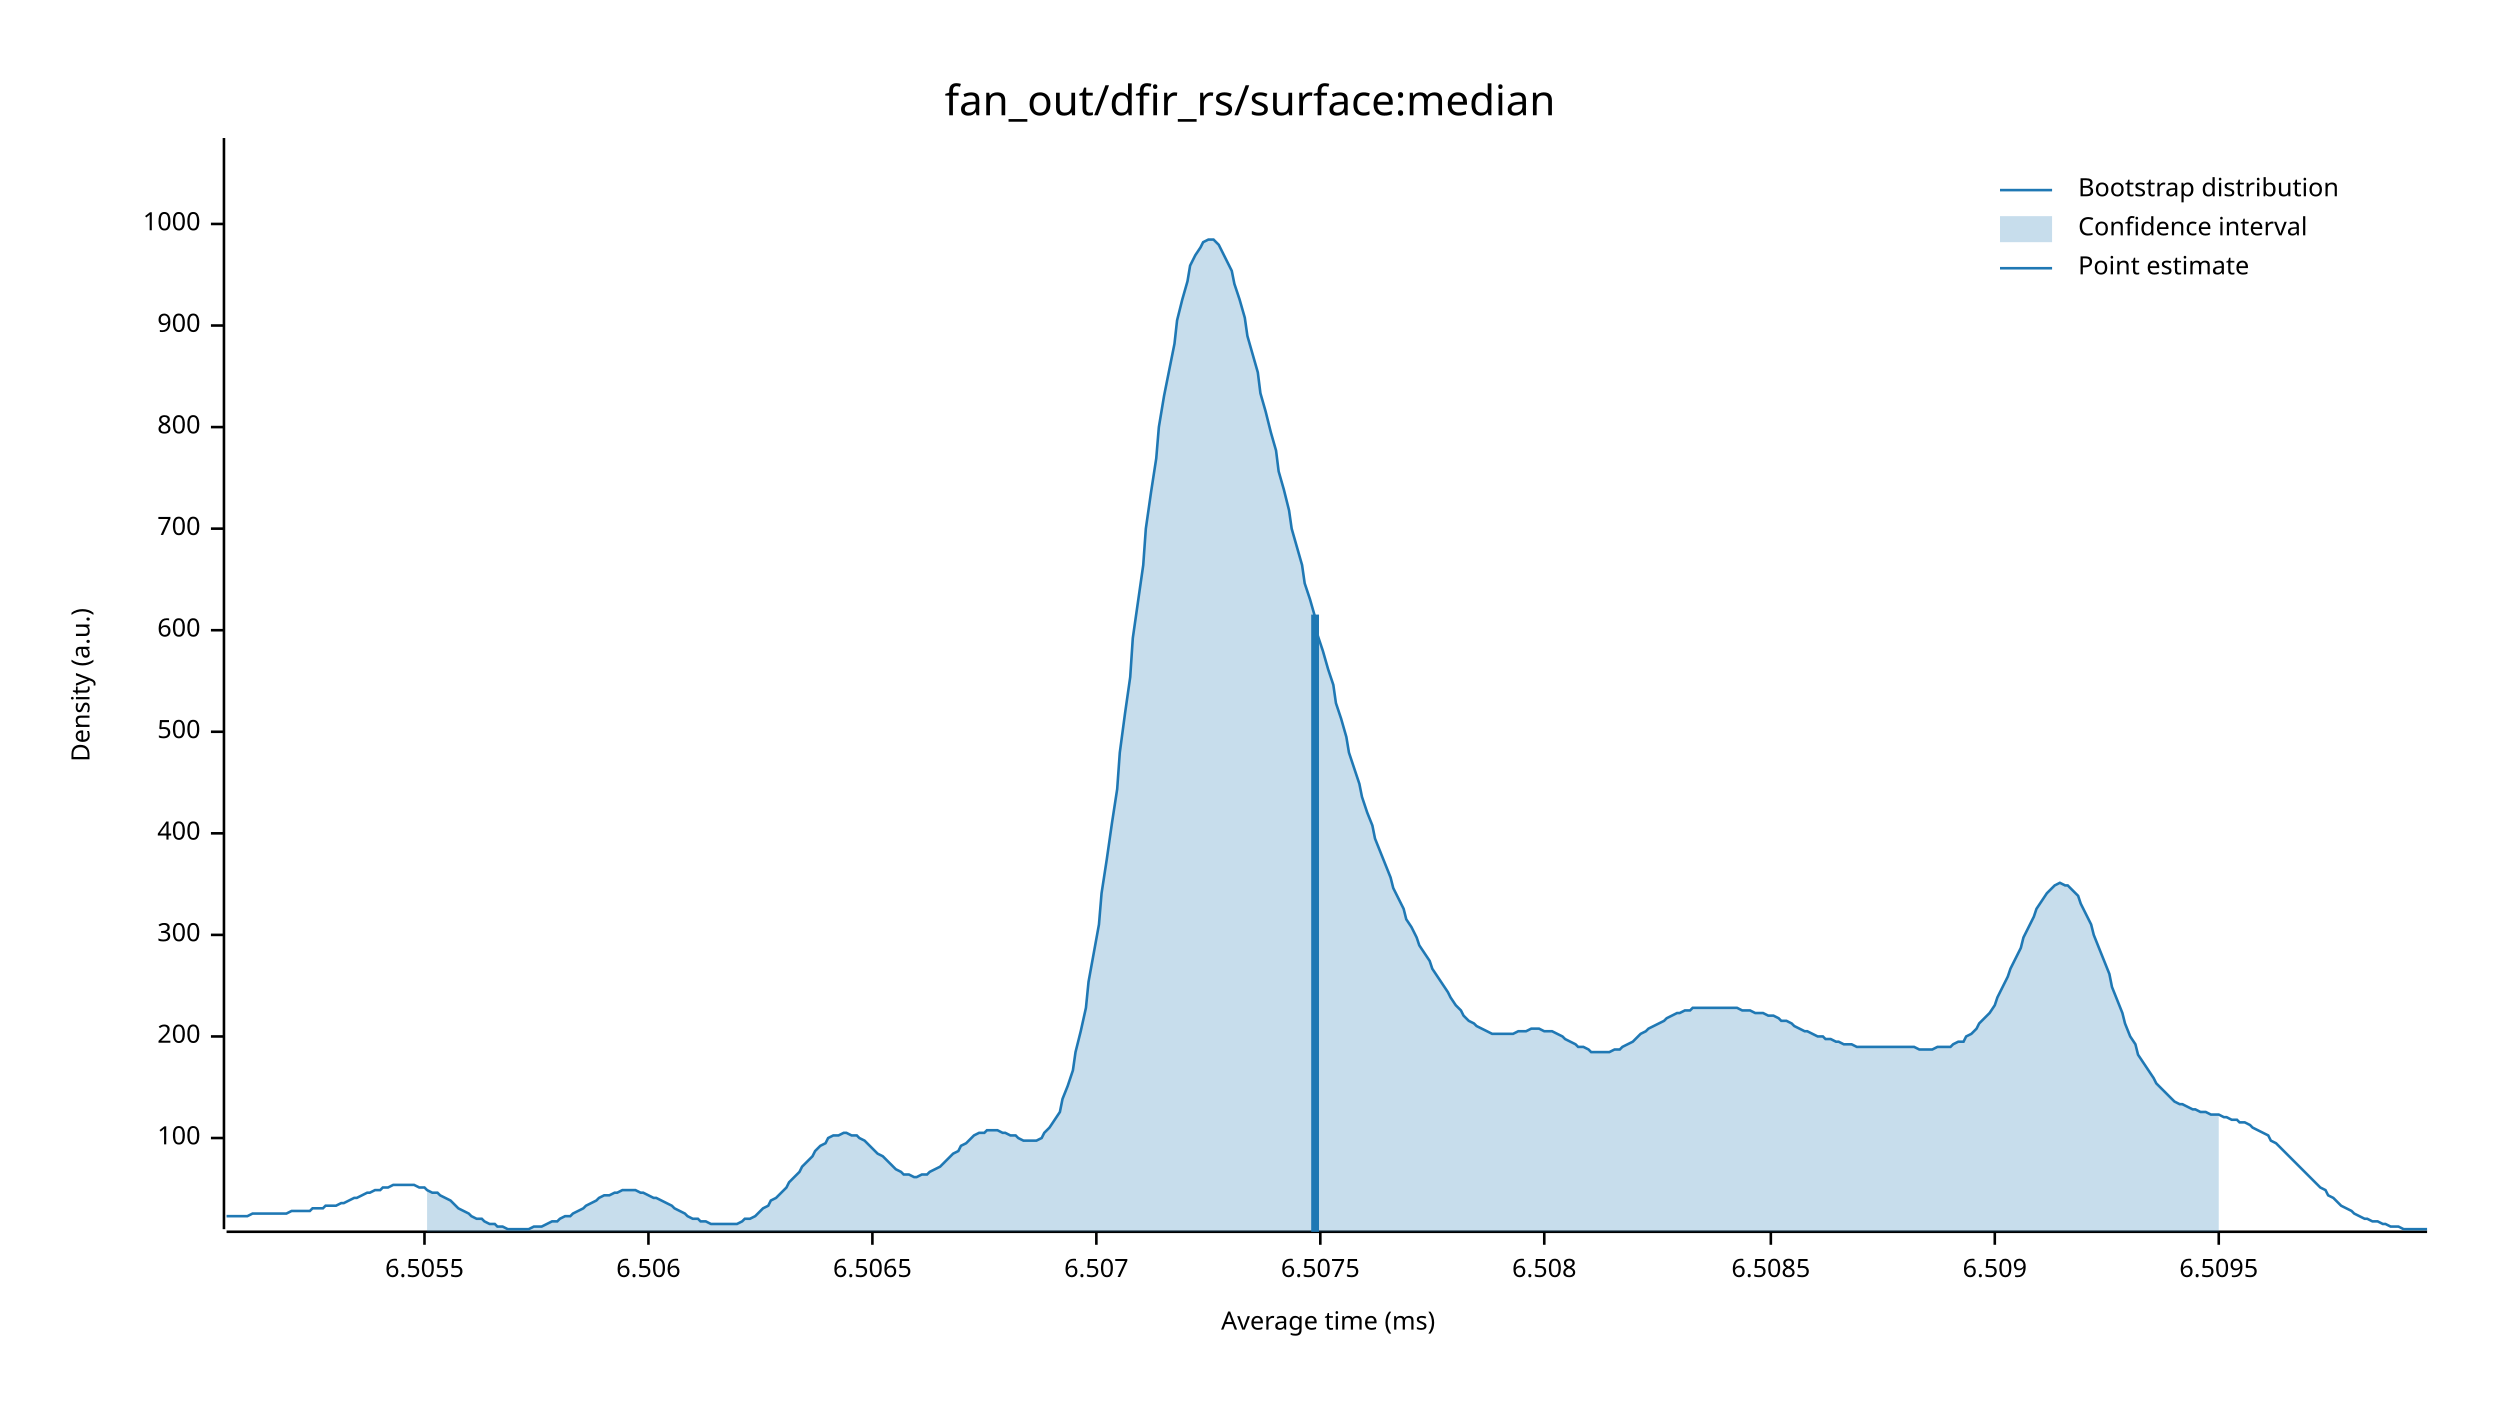
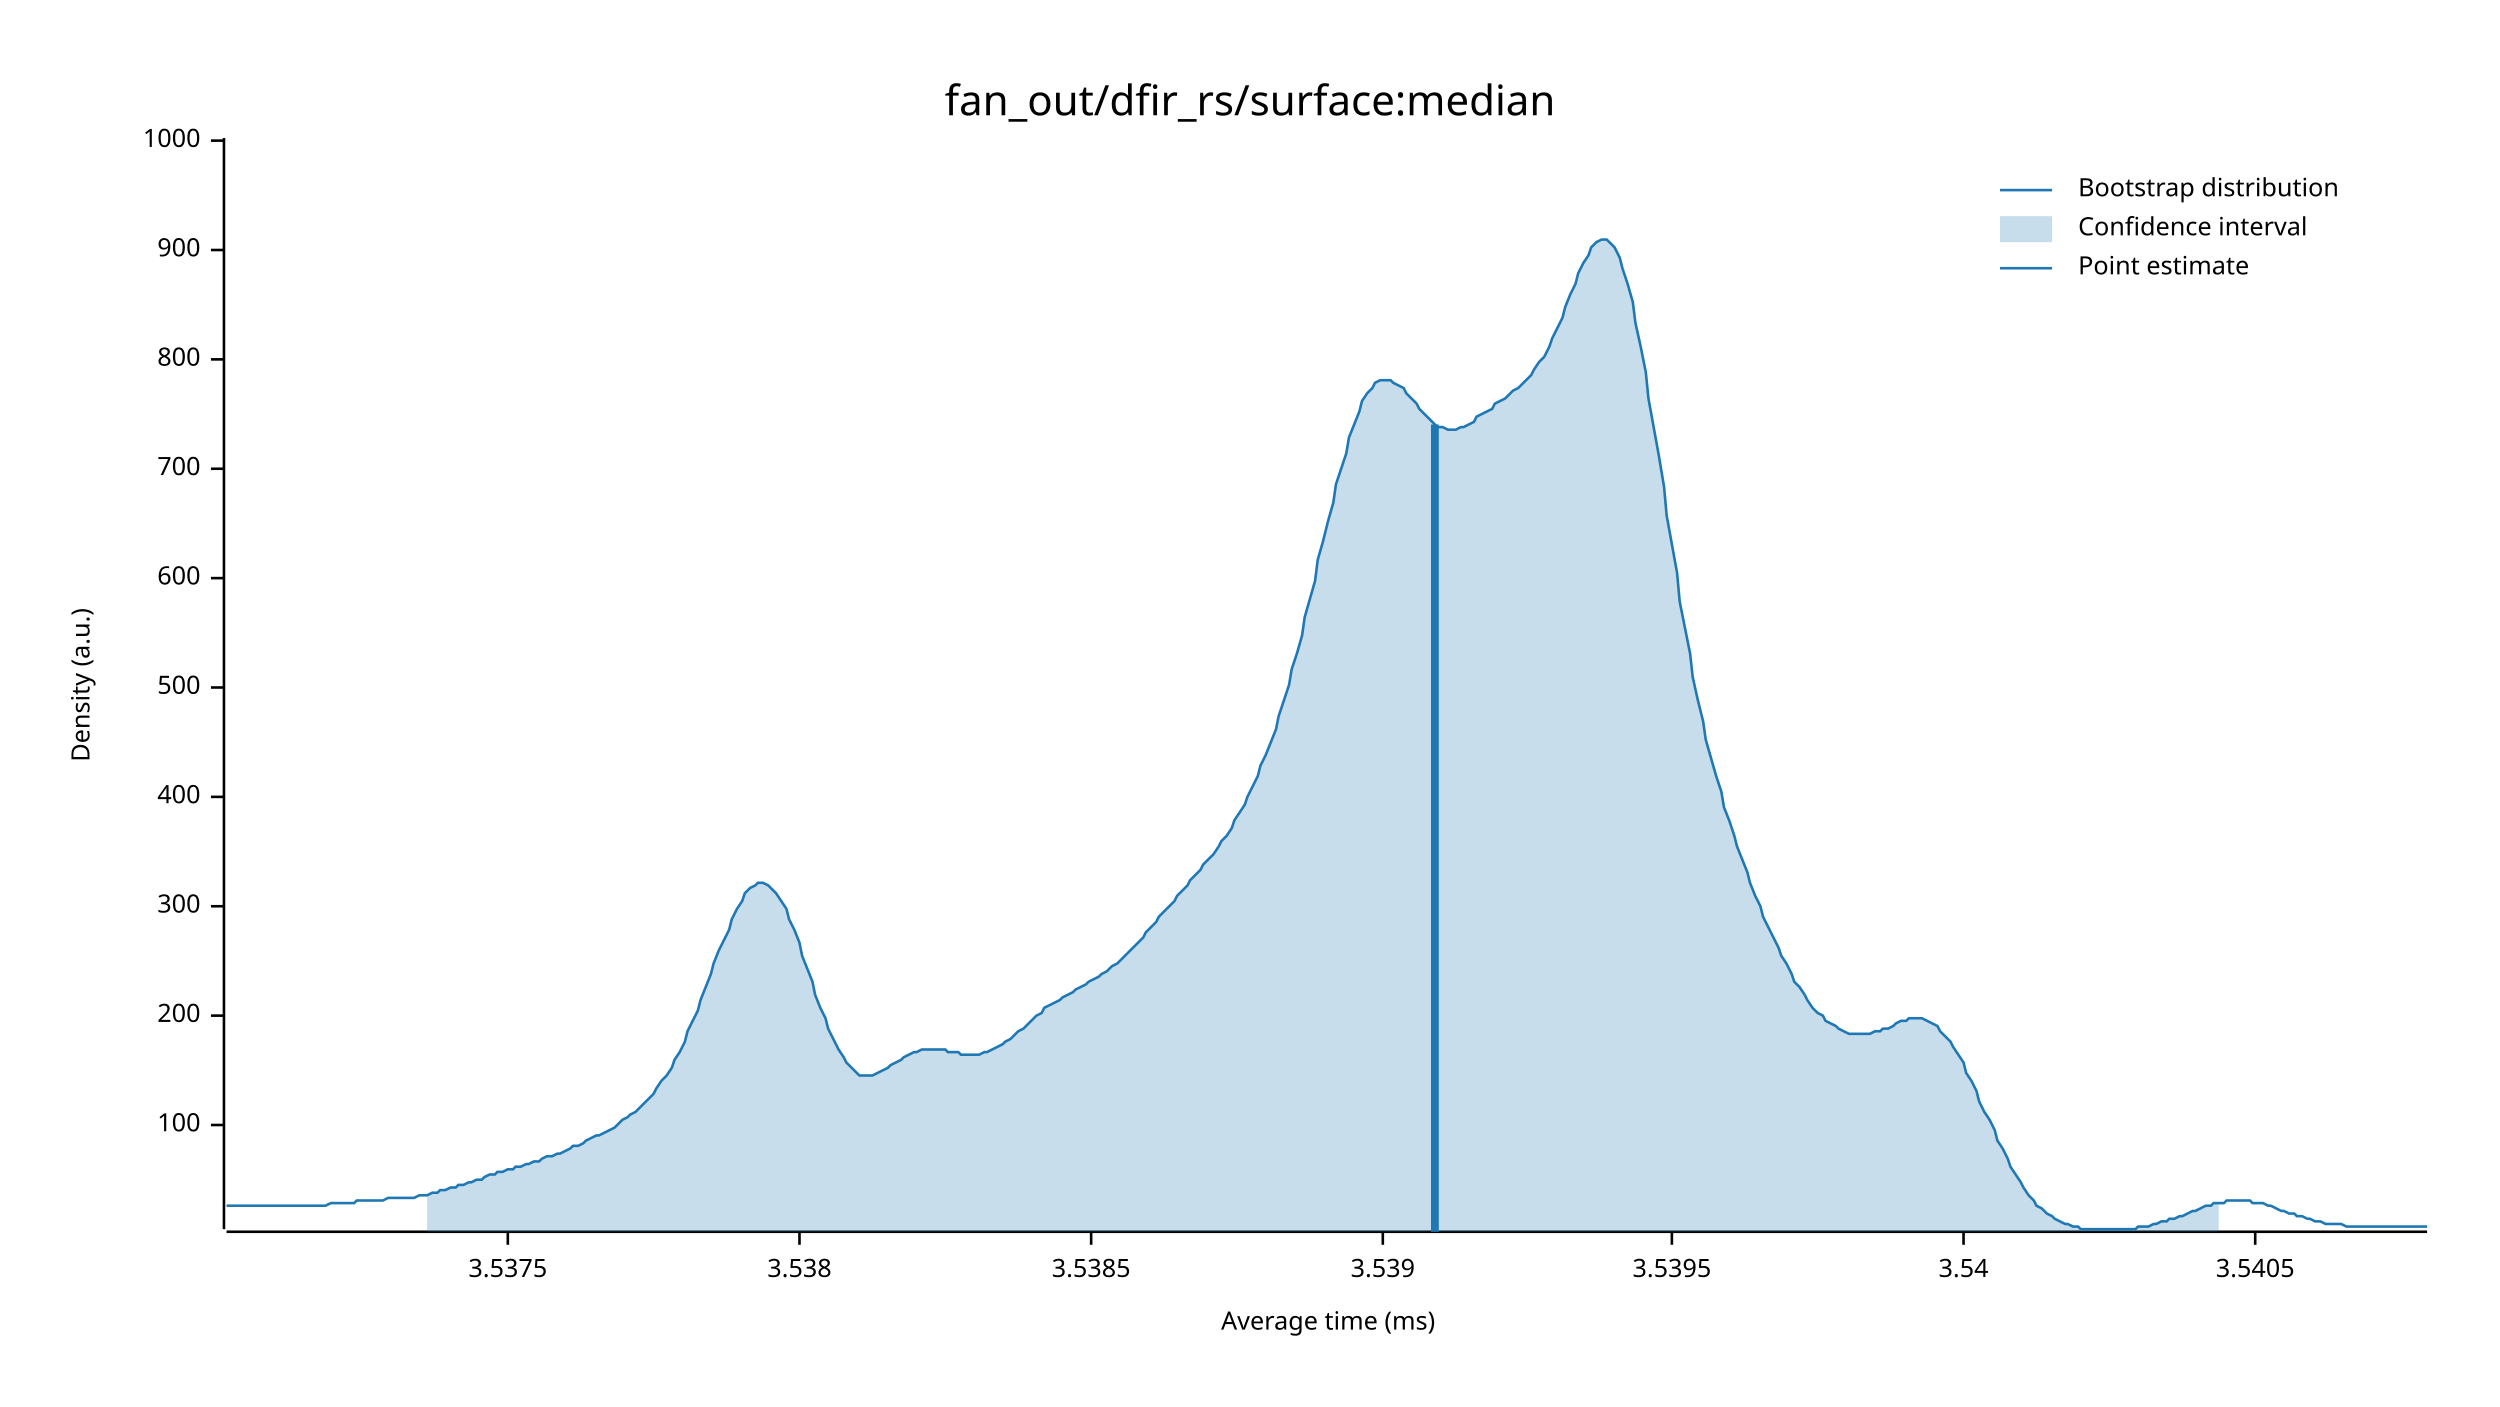
<svg xmlns="http://www.w3.org/2000/svg" width="960" height="540" viewBox="0 0 960 540">
  <text x="480" y="32" dy="0.76em" text-anchor="middle" font-family="sans-serif" font-size="16.129" opacity="1" fill="#000000">
fan_out/dfir_rs/surface:median
</text>
  <text x="27" y="263" dy="0.76em" text-anchor="middle" font-family="sans-serif" font-size="9.677" opacity="1" fill="#000000" transform="rotate(270, 27, 263)">
Density (a.u.)
</text>
  <text x="510" y="513" dy="-0.5ex" text-anchor="middle" font-family="sans-serif" font-size="9.677" opacity="1" fill="#000000">
Average time (ms)
</text>
  <polyline fill="none" opacity="1" stroke="#000000" stroke-width="1" points="86,53 86,472 " />
-   <text x="77" y="437" dy="0.5ex" text-anchor="end" font-family="sans-serif" font-size="9.677" opacity="1" fill="#000000">
+   <text x="77" y="432" dy="0.5ex" text-anchor="end" font-family="sans-serif" font-size="9.677" opacity="1" fill="#000000">
100
</text>
-   <polyline fill="none" opacity="1" stroke="#000000" stroke-width="1" points="81,437 86,437 " />
-   <text x="77" y="398" dy="0.5ex" text-anchor="end" font-family="sans-serif" font-size="9.677" opacity="1" fill="#000000">
+   <polyline fill="none" opacity="1" stroke="#000000" stroke-width="1" points="81,432 86,432 " />
+   <text x="77" y="390" dy="0.5ex" text-anchor="end" font-family="sans-serif" font-size="9.677" opacity="1" fill="#000000">
200
</text>
-   <polyline fill="none" opacity="1" stroke="#000000" stroke-width="1" points="81,398 86,398 " />
-   <text x="77" y="359" dy="0.5ex" text-anchor="end" font-family="sans-serif" font-size="9.677" opacity="1" fill="#000000">
+   <polyline fill="none" opacity="1" stroke="#000000" stroke-width="1" points="81,390 86,390 " />
+   <text x="77" y="348" dy="0.5ex" text-anchor="end" font-family="sans-serif" font-size="9.677" opacity="1" fill="#000000">
300
</text>
-   <polyline fill="none" opacity="1" stroke="#000000" stroke-width="1" points="81,359 86,359 " />
-   <text x="77" y="320" dy="0.5ex" text-anchor="end" font-family="sans-serif" font-size="9.677" opacity="1" fill="#000000">
+   <polyline fill="none" opacity="1" stroke="#000000" stroke-width="1" points="81,348 86,348 " />
+   <text x="77" y="306" dy="0.5ex" text-anchor="end" font-family="sans-serif" font-size="9.677" opacity="1" fill="#000000">
400
</text>
-   <polyline fill="none" opacity="1" stroke="#000000" stroke-width="1" points="81,320 86,320 " />
-   <text x="77" y="281" dy="0.5ex" text-anchor="end" font-family="sans-serif" font-size="9.677" opacity="1" fill="#000000">
+   <polyline fill="none" opacity="1" stroke="#000000" stroke-width="1" points="81,306 86,306 " />
+   <text x="77" y="264" dy="0.5ex" text-anchor="end" font-family="sans-serif" font-size="9.677" opacity="1" fill="#000000">
500
</text>
-   <polyline fill="none" opacity="1" stroke="#000000" stroke-width="1" points="81,281 86,281 " />
-   <text x="77" y="242" dy="0.5ex" text-anchor="end" font-family="sans-serif" font-size="9.677" opacity="1" fill="#000000">
+   <polyline fill="none" opacity="1" stroke="#000000" stroke-width="1" points="81,264 86,264 " />
+   <text x="77" y="222" dy="0.5ex" text-anchor="end" font-family="sans-serif" font-size="9.677" opacity="1" fill="#000000">
600
</text>
-   <polyline fill="none" opacity="1" stroke="#000000" stroke-width="1" points="81,242 86,242 " />
-   <text x="77" y="203" dy="0.5ex" text-anchor="end" font-family="sans-serif" font-size="9.677" opacity="1" fill="#000000">
+   <polyline fill="none" opacity="1" stroke="#000000" stroke-width="1" points="81,222 86,222 " />
+   <text x="77" y="180" dy="0.5ex" text-anchor="end" font-family="sans-serif" font-size="9.677" opacity="1" fill="#000000">
700
</text>
-   <polyline fill="none" opacity="1" stroke="#000000" stroke-width="1" points="81,203 86,203 " />
-   <text x="77" y="164" dy="0.5ex" text-anchor="end" font-family="sans-serif" font-size="9.677" opacity="1" fill="#000000">
+   <polyline fill="none" opacity="1" stroke="#000000" stroke-width="1" points="81,180 86,180 " />
+   <text x="77" y="138" dy="0.5ex" text-anchor="end" font-family="sans-serif" font-size="9.677" opacity="1" fill="#000000">
800
</text>
-   <polyline fill="none" opacity="1" stroke="#000000" stroke-width="1" points="81,164 86,164 " />
-   <text x="77" y="125" dy="0.5ex" text-anchor="end" font-family="sans-serif" font-size="9.677" opacity="1" fill="#000000">
+   <polyline fill="none" opacity="1" stroke="#000000" stroke-width="1" points="81,138 86,138 " />
+   <text x="77" y="96" dy="0.5ex" text-anchor="end" font-family="sans-serif" font-size="9.677" opacity="1" fill="#000000">
900
</text>
-   <polyline fill="none" opacity="1" stroke="#000000" stroke-width="1" points="81,125 86,125 " />
-   <text x="77" y="86" dy="0.5ex" text-anchor="end" font-family="sans-serif" font-size="9.677" opacity="1" fill="#000000">
+   <polyline fill="none" opacity="1" stroke="#000000" stroke-width="1" points="81,96 86,96 " />
+   <text x="77" y="54" dy="0.5ex" text-anchor="end" font-family="sans-serif" font-size="9.677" opacity="1" fill="#000000">
1000
</text>
-   <polyline fill="none" opacity="1" stroke="#000000" stroke-width="1" points="81,86 86,86 " />
+   <polyline fill="none" opacity="1" stroke="#000000" stroke-width="1" points="81,54 86,54 " />
  <polyline fill="none" opacity="1" stroke="#000000" stroke-width="1" points="87,473 932,473 " />
-   <text x="163" y="483" dy="0.76em" text-anchor="middle" font-family="sans-serif" font-size="9.677" opacity="1" fill="#000000">
- 6.5055
+   <text x="195" y="483" dy="0.76em" text-anchor="middle" font-family="sans-serif" font-size="9.677" opacity="1" fill="#000000">
+ 3.5375
</text>
-   <polyline fill="none" opacity="1" stroke="#000000" stroke-width="1" points="163,473 163,478 " />
-   <text x="249" y="483" dy="0.76em" text-anchor="middle" font-family="sans-serif" font-size="9.677" opacity="1" fill="#000000">
- 6.506
+   <polyline fill="none" opacity="1" stroke="#000000" stroke-width="1" points="195,473 195,478 " />
+   <text x="307" y="483" dy="0.76em" text-anchor="middle" font-family="sans-serif" font-size="9.677" opacity="1" fill="#000000">
+ 3.538
</text>
-   <polyline fill="none" opacity="1" stroke="#000000" stroke-width="1" points="249,473 249,478 " />
-   <text x="335" y="483" dy="0.76em" text-anchor="middle" font-family="sans-serif" font-size="9.677" opacity="1" fill="#000000">
- 6.5065
+   <polyline fill="none" opacity="1" stroke="#000000" stroke-width="1" points="307,473 307,478 " />
+   <text x="419" y="483" dy="0.76em" text-anchor="middle" font-family="sans-serif" font-size="9.677" opacity="1" fill="#000000">
+ 3.5385
</text>
-   <polyline fill="none" opacity="1" stroke="#000000" stroke-width="1" points="335,473 335,478 " />
-   <text x="421" y="483" dy="0.76em" text-anchor="middle" font-family="sans-serif" font-size="9.677" opacity="1" fill="#000000">
- 6.507
+   <polyline fill="none" opacity="1" stroke="#000000" stroke-width="1" points="419,473 419,478 " />
+   <text x="531" y="483" dy="0.76em" text-anchor="middle" font-family="sans-serif" font-size="9.677" opacity="1" fill="#000000">
+ 3.539
</text>
-   <polyline fill="none" opacity="1" stroke="#000000" stroke-width="1" points="421,473 421,478 " />
-   <text x="507" y="483" dy="0.76em" text-anchor="middle" font-family="sans-serif" font-size="9.677" opacity="1" fill="#000000">
- 6.5075
+   <polyline fill="none" opacity="1" stroke="#000000" stroke-width="1" points="531,473 531,478 " />
+   <text x="642" y="483" dy="0.76em" text-anchor="middle" font-family="sans-serif" font-size="9.677" opacity="1" fill="#000000">
+ 3.5395
</text>
-   <polyline fill="none" opacity="1" stroke="#000000" stroke-width="1" points="507,473 507,478 " />
-   <text x="593" y="483" dy="0.76em" text-anchor="middle" font-family="sans-serif" font-size="9.677" opacity="1" fill="#000000">
- 6.508
+   <polyline fill="none" opacity="1" stroke="#000000" stroke-width="1" points="642,473 642,478 " />
+   <text x="754" y="483" dy="0.76em" text-anchor="middle" font-family="sans-serif" font-size="9.677" opacity="1" fill="#000000">
+ 3.54
</text>
-   <polyline fill="none" opacity="1" stroke="#000000" stroke-width="1" points="593,473 593,478 " />
-   <text x="680" y="483" dy="0.76em" text-anchor="middle" font-family="sans-serif" font-size="9.677" opacity="1" fill="#000000">
- 6.5085
+   <polyline fill="none" opacity="1" stroke="#000000" stroke-width="1" points="754,473 754,478 " />
+   <text x="866" y="483" dy="0.76em" text-anchor="middle" font-family="sans-serif" font-size="9.677" opacity="1" fill="#000000">
+ 3.5405
</text>
-   <polyline fill="none" opacity="1" stroke="#000000" stroke-width="1" points="680,473 680,478 " />
-   <text x="766" y="483" dy="0.76em" text-anchor="middle" font-family="sans-serif" font-size="9.677" opacity="1" fill="#000000">
- 6.509
- </text>
-   <polyline fill="none" opacity="1" stroke="#000000" stroke-width="1" points="766,473 766,478 " />
-   <text x="852" y="483" dy="0.76em" text-anchor="middle" font-family="sans-serif" font-size="9.677" opacity="1" fill="#000000">
- 6.5095
- </text>
-   <polyline fill="none" opacity="1" stroke="#000000" stroke-width="1" points="852,473 852,478 " />
-   <polyline fill="none" opacity="1" stroke="#1F78B4" stroke-width="1" points="87,467 88,467 90,467 92,467 93,467 95,467 97,466 98,466 100,466 102,466 103,466 105,466 107,466 109,466 110,466 112,465 114,465 115,465 117,465 119,465 120,464 122,464 124,464 125,463 127,463 129,463 131,462 132,462 134,461 136,460 137,460 139,459 141,458 142,458 144,457 146,457 147,456 149,456 151,455 153,455 154,455 156,455 158,455 159,455 161,456 163,456 164,457 166,458 168,458 169,459 171,460 173,461 175,463 176,464 178,465 180,466 181,467 183,468 185,468 186,469 188,470 190,470 191,471 193,471 195,472 197,472 198,472 200,472 202,472 203,472 205,471 207,471 208,471 210,470 212,469 214,469 215,468 217,467 219,467 220,466 222,465 224,464 225,463 227,462 229,461 230,460 232,459 234,459 236,458 237,458 239,457 241,457 242,457 244,457 246,458 247,458 249,459 251,460 252,460 254,461 256,462 258,463 259,464 261,465 263,466 264,467 266,468 268,468 269,469 271,469 273,470 274,470 276,470 278,470 280,470 281,470 283,470 285,469 286,468 288,468 290,467 291,466 293,464 295,463 296,461 298,460 300,458 302,456 303,454 305,452 307,450 308,448 310,446 312,444 313,442 315,440 317,439 318,437 320,436 322,436 324,435 325,435 327,436 329,436 330,437 332,438 334,440 335,441 337,443 339,444 341,446 342,447 344,449 346,450 347,451 349,451 351,452 352,452 354,451 356,451 357,450 359,449 361,448 363,446 364,445 366,443 368,442 369,440 371,439 373,437 374,436 376,435 378,435 379,434 381,434 383,434 385,435 386,435 388,436 390,436 391,437 393,438 395,438 396,438 398,438 400,437 401,435 403,433 405,430 407,427 408,422 410,417 412,411 413,404 415,396 417,387 418,377 420,366 422,355 423,343 425,330 427,316 429,303 430,289 432,274 434,260 435,245 437,231 439,217 440,203 442,189 444,176 445,164 447,152 449,142 451,132 452,123 454,115 456,108 457,102 459,98 461,95 462,93 464,92 466,92 468,94 469,96 471,100 473,104 474,109 476,115 478,122 479,129 481,136 483,143 484,151 486,158 488,166 490,173 491,181 493,188 495,196 496,203 498,210 500,217 501,224 503,230 505,237 506,244 508,250 510,257 512,263 513,270 515,276 517,283 518,289 520,295 522,301 523,306 525,312 527,317 528,322 530,327 532,332 534,337 535,341 537,345 539,349 540,353 542,356 544,360 545,363 547,366 549,369 550,372 552,375 554,378 556,381 557,383 559,386 561,388 562,390 564,392 566,393 567,394 569,395 571,396 573,397 574,397 576,397 578,397 579,397 581,397 583,396 584,396 586,396 588,395 589,395 591,395 593,396 595,396 596,396 598,397 600,398 601,399 603,400 605,401 606,402 608,402 610,403 611,404 613,404 615,404 617,404 618,404 620,403 622,403 623,402 625,401 627,400 628,399 630,397 632,396 633,395 635,394 637,393 639,392 640,391 642,390 644,389 645,389 647,388 649,388 650,387 652,387 654,387 655,387 657,387 659,387 661,387 662,387 664,387 666,387 667,387 669,388 671,388 672,388 674,389 676,389 677,389 679,390 681,390 683,391 684,392 686,392 688,393 689,394 691,395 693,396 694,396 696,397 698,398 700,398 701,399 703,399 705,400 706,400 708,401 710,401 711,401 713,402 715,402 716,402 718,402 720,402 722,402 723,402 725,402 727,402 728,402 730,402 732,402 733,402 735,402 737,403 738,403 740,403 742,403 744,402 745,402 747,402 749,402 750,401 752,400 754,400 755,398 757,397 759,395 760,393 762,391 764,389 766,386 767,383 769,379 771,375 772,372 774,368 776,364 777,360 779,356 781,352 782,349 784,346 786,343 788,341 789,340 791,339 793,340 794,340 796,342 798,344 799,347 801,351 803,355 804,359 806,364 808,369 810,374 811,379 813,384 815,389 816,393 818,398 820,401 821,405 823,408 825,411 827,414 828,416 830,418 832,420 833,421 835,423 837,424 838,424 840,425 842,426 843,426 845,427 847,427 849,428 850,428 852,428 854,429 855,429 857,430 859,430 860,431 862,431 864,432 865,433 867,434 869,435 871,436 872,438 874,439 876,441 877,442 879,444 881,446 882,447 884,449 886,451 887,452 889,454 891,456 893,457 894,459 896,460 898,462 899,463 901,464 903,465 904,466 906,467 908,468 909,468 911,469 913,469 915,470 916,470 918,471 920,471 921,471 923,472 925,472 926,472 928,472 930,472 932,472 " />
-   <polygon opacity="0.25" fill="#1F78B4" points="164,457 166,458 168,458 169,459 171,460 173,461 175,463 176,464 178,465 180,466 181,467 183,468 185,468 186,469 188,470 190,470 191,471 193,471 195,472 197,472 198,472 200,472 202,472 203,472 205,471 207,471 208,471 210,470 212,469 214,469 215,468 217,467 219,467 220,466 222,465 224,464 225,463 227,462 229,461 230,460 232,459 234,459 236,458 237,458 239,457 241,457 242,457 244,457 246,458 247,458 249,459 251,460 252,460 254,461 256,462 258,463 259,464 261,465 263,466 264,467 266,468 268,468 269,469 271,469 273,470 274,470 276,470 278,470 280,470 281,470 283,470 285,469 286,468 288,468 290,467 291,466 293,464 295,463 296,461 298,460 300,458 302,456 303,454 305,452 307,450 308,448 310,446 312,444 313,442 315,440 317,439 318,437 320,436 322,436 324,435 325,435 327,436 329,436 330,437 332,438 334,440 335,441 337,443 339,444 341,446 342,447 344,449 346,450 347,451 349,451 351,452 352,452 354,451 356,451 357,450 359,449 361,448 363,446 364,445 366,443 368,442 369,440 371,439 373,437 374,436 376,435 378,435 379,434 381,434 383,434 385,435 386,435 388,436 390,436 391,437 393,438 395,438 396,438 398,438 400,437 401,435 403,433 405,430 407,427 408,422 410,417 412,411 413,404 415,396 417,387 418,377 420,366 422,355 423,343 425,330 427,316 429,303 430,289 432,274 434,260 435,245 437,231 439,217 440,203 442,189 444,176 445,164 447,152 449,142 451,132 452,123 454,115 456,108 457,102 459,98 461,95 462,93 464,92 466,92 468,94 469,96 471,100 473,104 474,109 476,115 478,122 479,129 481,136 483,143 484,151 486,158 488,166 490,173 491,181 493,188 495,196 496,203 498,210 500,217 501,224 503,230 505,237 506,244 508,250 510,257 512,263 513,270 515,276 517,283 518,289 520,295 522,301 523,306 525,312 527,317 528,322 530,327 532,332 534,337 535,341 537,345 539,349 540,353 542,356 544,360 545,363 547,366 549,369 550,372 552,375 554,378 556,381 557,383 559,386 561,388 562,390 564,392 566,393 567,394 569,395 571,396 573,397 574,397 576,397 578,397 579,397 581,397 583,396 584,396 586,396 588,395 589,395 591,395 593,396 595,396 596,396 598,397 600,398 601,399 603,400 605,401 606,402 608,402 610,403 611,404 613,404 615,404 617,404 618,404 620,403 622,403 623,402 625,401 627,400 628,399 630,397 632,396 633,395 635,394 637,393 639,392 640,391 642,390 644,389 645,389 647,388 649,388 650,387 652,387 654,387 655,387 657,387 659,387 661,387 662,387 664,387 666,387 667,387 669,388 671,388 672,388 674,389 676,389 677,389 679,390 681,390 683,391 684,392 686,392 688,393 689,394 691,395 693,396 694,396 696,397 698,398 700,398 701,399 703,399 705,400 706,400 708,401 710,401 711,401 713,402 715,402 716,402 718,402 720,402 722,402 723,402 725,402 727,402 728,402 730,402 732,402 733,402 735,402 737,403 738,403 740,403 742,403 744,402 745,402 747,402 749,402 750,401 752,400 754,400 755,398 757,397 759,395 760,393 762,391 764,389 766,386 767,383 769,379 771,375 772,372 774,368 776,364 777,360 779,356 781,352 782,349 784,346 786,343 788,341 789,340 791,339 793,340 794,340 796,342 798,344 799,347 801,351 803,355 804,359 806,364 808,369 810,374 811,379 813,384 815,389 816,393 818,398 820,401 821,405 823,408 825,411 827,414 828,416 830,418 832,420 833,421 835,423 837,424 838,424 840,425 842,426 843,426 845,427 847,427 849,428 850,428 852,428 852,473 164,473 " />
-   <polyline fill="none" opacity="1" stroke="#1F78B4" stroke-width="3" points="505,473 505,236 " />
+   <polyline fill="none" opacity="1" stroke="#000000" stroke-width="1" points="866,473 866,478 " />
+   <polyline fill="none" opacity="1" stroke="#1F78B4" stroke-width="1" points="87,463 88,463 90,463 92,463 93,463 95,463 97,463 98,463 100,463 102,463 103,463 105,463 107,463 109,463 110,463 112,463 114,463 115,463 117,463 119,463 120,463 122,463 124,463 125,463 127,462 129,462 131,462 132,462 134,462 136,462 137,461 139,461 141,461 142,461 144,461 146,461 147,461 149,460 151,460 153,460 154,460 156,460 158,460 159,460 161,459 163,459 164,459 166,458 168,458 169,457 171,457 173,456 175,456 176,455 178,455 180,454 181,454 183,453 185,453 186,452 188,451 190,451 191,450 193,450 195,449 197,449 198,448 200,448 202,447 203,447 205,446 207,446 208,445 210,444 212,444 214,443 215,443 217,442 219,441 220,440 222,440 224,439 225,438 227,437 229,436 230,436 232,435 234,434 236,433 237,432 239,430 241,429 242,428 244,427 246,425 247,424 249,422 251,420 252,418 254,415 256,413 258,410 259,407 261,404 263,400 264,396 266,392 268,388 269,384 271,379 273,374 274,370 276,365 278,361 280,357 281,353 283,349 285,346 286,343 288,341 290,340 291,339 293,339 295,340 296,341 298,343 300,346 302,349 303,353 305,357 307,362 308,367 310,372 312,377 313,382 315,387 317,391 318,395 320,399 322,403 324,406 325,408 327,410 329,412 330,413 332,413 334,413 335,413 337,412 339,411 341,410 342,409 344,408 346,407 347,406 349,405 351,404 352,404 354,403 356,403 357,403 359,403 361,403 363,403 364,404 366,404 368,404 369,405 371,405 373,405 374,405 376,405 378,404 379,404 381,403 383,402 385,401 386,400 388,399 390,397 391,396 393,395 395,393 396,392 398,390 400,389 401,387 403,386 405,385 407,384 408,383 410,382 412,381 413,380 415,379 417,378 418,377 420,376 422,375 423,374 425,373 427,371 429,370 430,369 432,367 434,365 435,364 437,362 439,360 440,358 442,356 444,354 445,352 447,350 449,348 451,346 452,344 454,342 456,340 457,338 459,336 461,334 462,332 464,330 466,328 468,325 469,323 471,321 473,318 474,315 476,312 478,309 479,306 481,302 483,298 484,294 486,290 488,285 490,280 491,275 493,269 495,263 496,257 498,251 500,244 501,237 503,230 505,223 506,215 508,208 510,200 512,193 513,186 515,180 517,174 518,168 520,163 522,158 523,154 525,151 527,149 528,147 530,146 532,146 534,146 535,147 537,148 539,149 540,151 542,153 544,155 545,157 547,159 549,161 550,162 552,164 554,164 556,165 557,165 559,165 561,164 562,164 564,163 566,162 567,160 569,159 571,158 573,157 574,155 576,154 578,153 579,152 581,150 583,149 584,148 586,146 588,144 589,142 591,139 593,137 595,133 596,130 598,126 600,122 601,118 603,113 605,109 606,105 608,101 610,98 611,95 613,93 615,92 617,92 618,93 620,95 622,99 623,103 625,109 627,116 628,124 630,133 632,143 633,153 635,164 637,175 639,187 640,198 642,209 644,220 645,231 647,241 649,251 650,260 652,269 654,277 655,284 657,291 659,298 661,304 662,310 664,315 666,321 667,325 669,330 671,335 672,339 674,344 676,348 677,352 679,356 681,360 683,364 684,367 686,370 688,374 689,377 691,379 693,382 694,384 696,387 698,389 700,390 701,392 703,393 705,394 706,395 708,396 710,397 711,397 713,397 715,397 716,397 718,397 720,396 722,396 723,395 725,395 727,394 728,393 730,392 732,392 733,391 735,391 737,391 738,391 740,392 742,393 744,394 745,396 747,398 749,400 750,402 752,405 754,408 755,412 757,415 759,419 760,423 762,427 764,430 766,434 767,438 769,441 771,445 772,448 774,451 776,454 777,456 779,459 781,461 782,463 784,464 786,466 788,467 789,468 791,469 793,470 794,470 796,471 798,471 799,472 801,472 803,472 804,472 806,472 808,472 810,472 811,472 813,472 815,472 816,472 818,472 820,472 821,471 823,471 825,471 827,470 828,470 830,469 832,469 833,468 835,468 837,467 838,467 840,466 842,465 843,465 845,464 847,463 849,463 850,462 852,462 854,462 855,461 857,461 859,461 860,461 862,461 864,461 865,462 867,462 869,462 871,463 872,463 874,464 876,465 877,465 879,466 881,466 882,467 884,467 886,468 887,468 889,469 891,469 893,470 894,470 896,470 898,470 899,470 901,471 903,471 904,471 906,471 908,471 909,471 911,471 913,471 915,471 916,471 918,471 920,471 921,471 923,471 925,471 926,471 928,471 930,471 932,471 " />
+   <polygon opacity="0.25" fill="#1F78B4" points="164,459 166,458 168,458 169,457 171,457 173,456 175,456 176,455 178,455 180,454 181,454 183,453 185,453 186,452 188,451 190,451 191,450 193,450 195,449 197,449 198,448 200,448 202,447 203,447 205,446 207,446 208,445 210,444 212,444 214,443 215,443 217,442 219,441 220,440 222,440 224,439 225,438 227,437 229,436 230,436 232,435 234,434 236,433 237,432 239,430 241,429 242,428 244,427 246,425 247,424 249,422 251,420 252,418 254,415 256,413 258,410 259,407 261,404 263,400 264,396 266,392 268,388 269,384 271,379 273,374 274,370 276,365 278,361 280,357 281,353 283,349 285,346 286,343 288,341 290,340 291,339 293,339 295,340 296,341 298,343 300,346 302,349 303,353 305,357 307,362 308,367 310,372 312,377 313,382 315,387 317,391 318,395 320,399 322,403 324,406 325,408 327,410 329,412 330,413 332,413 334,413 335,413 337,412 339,411 341,410 342,409 344,408 346,407 347,406 349,405 351,404 352,404 354,403 356,403 357,403 359,403 361,403 363,403 364,404 366,404 368,404 369,405 371,405 373,405 374,405 376,405 378,404 379,404 381,403 383,402 385,401 386,400 388,399 390,397 391,396 393,395 395,393 396,392 398,390 400,389 401,387 403,386 405,385 407,384 408,383 410,382 412,381 413,380 415,379 417,378 418,377 420,376 422,375 423,374 425,373 427,371 429,370 430,369 432,367 434,365 435,364 437,362 439,360 440,358 442,356 444,354 445,352 447,350 449,348 451,346 452,344 454,342 456,340 457,338 459,336 461,334 462,332 464,330 466,328 468,325 469,323 471,321 473,318 474,315 476,312 478,309 479,306 481,302 483,298 484,294 486,290 488,285 490,280 491,275 493,269 495,263 496,257 498,251 500,244 501,237 503,230 505,223 506,215 508,208 510,200 512,193 513,186 515,180 517,174 518,168 520,163 522,158 523,154 525,151 527,149 528,147 530,146 532,146 534,146 535,147 537,148 539,149 540,151 542,153 544,155 545,157 547,159 549,161 550,162 552,164 554,164 556,165 557,165 559,165 561,164 562,164 564,163 566,162 567,160 569,159 571,158 573,157 574,155 576,154 578,153 579,152 581,150 583,149 584,148 586,146 588,144 589,142 591,139 593,137 595,133 596,130 598,126 600,122 601,118 603,113 605,109 606,105 608,101 610,98 611,95 613,93 615,92 617,92 618,93 620,95 622,99 623,103 625,109 627,116 628,124 630,133 632,143 633,153 635,164 637,175 639,187 640,198 642,209 644,220 645,231 647,241 649,251 650,260 652,269 654,277 655,284 657,291 659,298 661,304 662,310 664,315 666,321 667,325 669,330 671,335 672,339 674,344 676,348 677,352 679,356 681,360 683,364 684,367 686,370 688,374 689,377 691,379 693,382 694,384 696,387 698,389 700,390 701,392 703,393 705,394 706,395 708,396 710,397 711,397 713,397 715,397 716,397 718,397 720,396 722,396 723,395 725,395 727,394 728,393 730,392 732,392 733,391 735,391 737,391 738,391 740,392 742,393 744,394 745,396 747,398 749,400 750,402 752,405 754,408 755,412 757,415 759,419 760,423 762,427 764,430 766,434 767,438 769,441 771,445 772,448 774,451 776,454 777,456 779,459 781,461 782,463 784,464 786,466 788,467 789,468 791,469 793,470 794,470 796,471 798,471 799,472 801,472 803,472 804,472 806,472 808,472 810,472 811,472 813,472 815,472 816,472 818,472 820,472 821,471 823,471 825,471 827,470 828,470 830,469 832,469 833,468 835,468 837,467 838,467 840,466 842,465 843,465 845,464 847,463 849,463 850,462 852,462 852,473 164,473 " />
+   <polyline fill="none" opacity="1" stroke="#1F78B4" stroke-width="3" points="551,473 551,163 " />
  <text x="798" y="68" dy="0.76em" text-anchor="start" font-family="sans-serif" font-size="9.677" opacity="1" fill="#000000">
Bootstrap distribution
</text>
  <text x="798" y="83" dy="0.76em" text-anchor="start" font-family="sans-serif" font-size="9.677" opacity="1" fill="#000000">
Confidence interval
</text>
  <text x="798" y="98" dy="0.76em" text-anchor="start" font-family="sans-serif" font-size="9.677" opacity="1" fill="#000000">
Point estimate
</text>
  <polyline fill="none" opacity="1" stroke="#1F78B4" stroke-width="1" points="768,73 788,73 " />
  <rect x="768" y="83" width="20" height="10" opacity="0.25" fill="#1F78B4" stroke="none" />
  <polyline fill="none" opacity="1" stroke="#1F78B4" stroke-width="1" points="768,103 788,103 " />
</svg>
